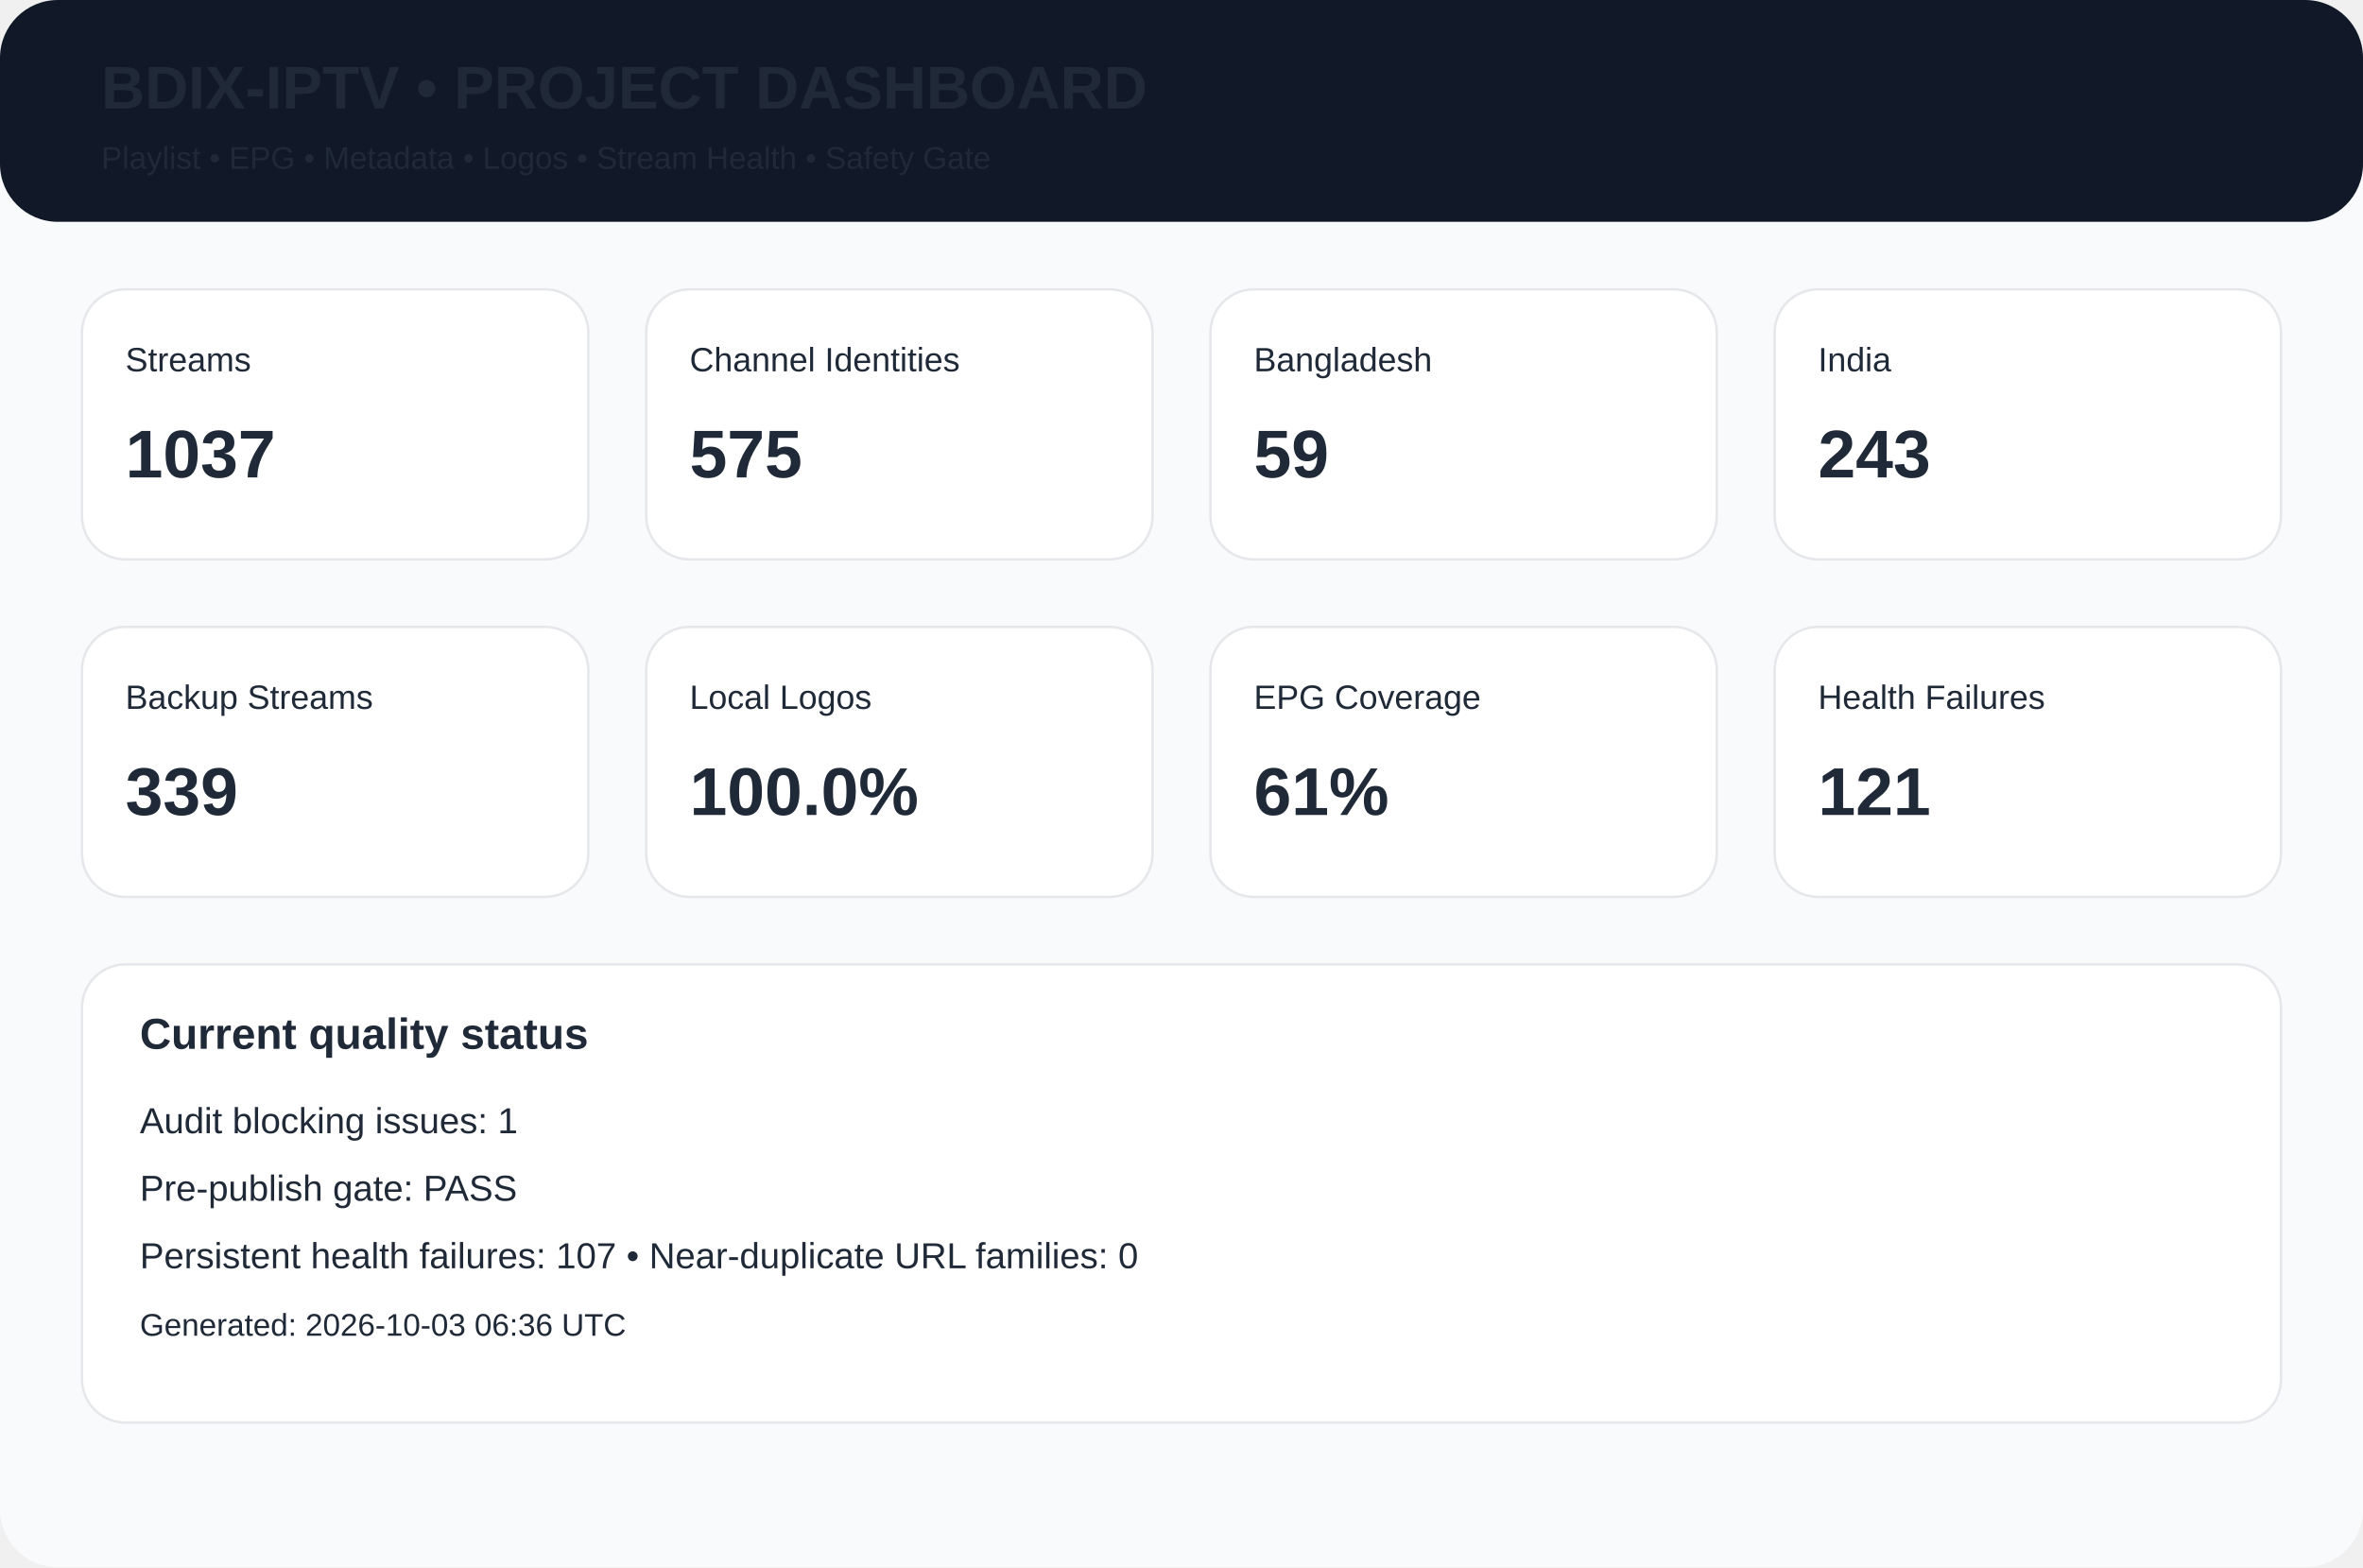
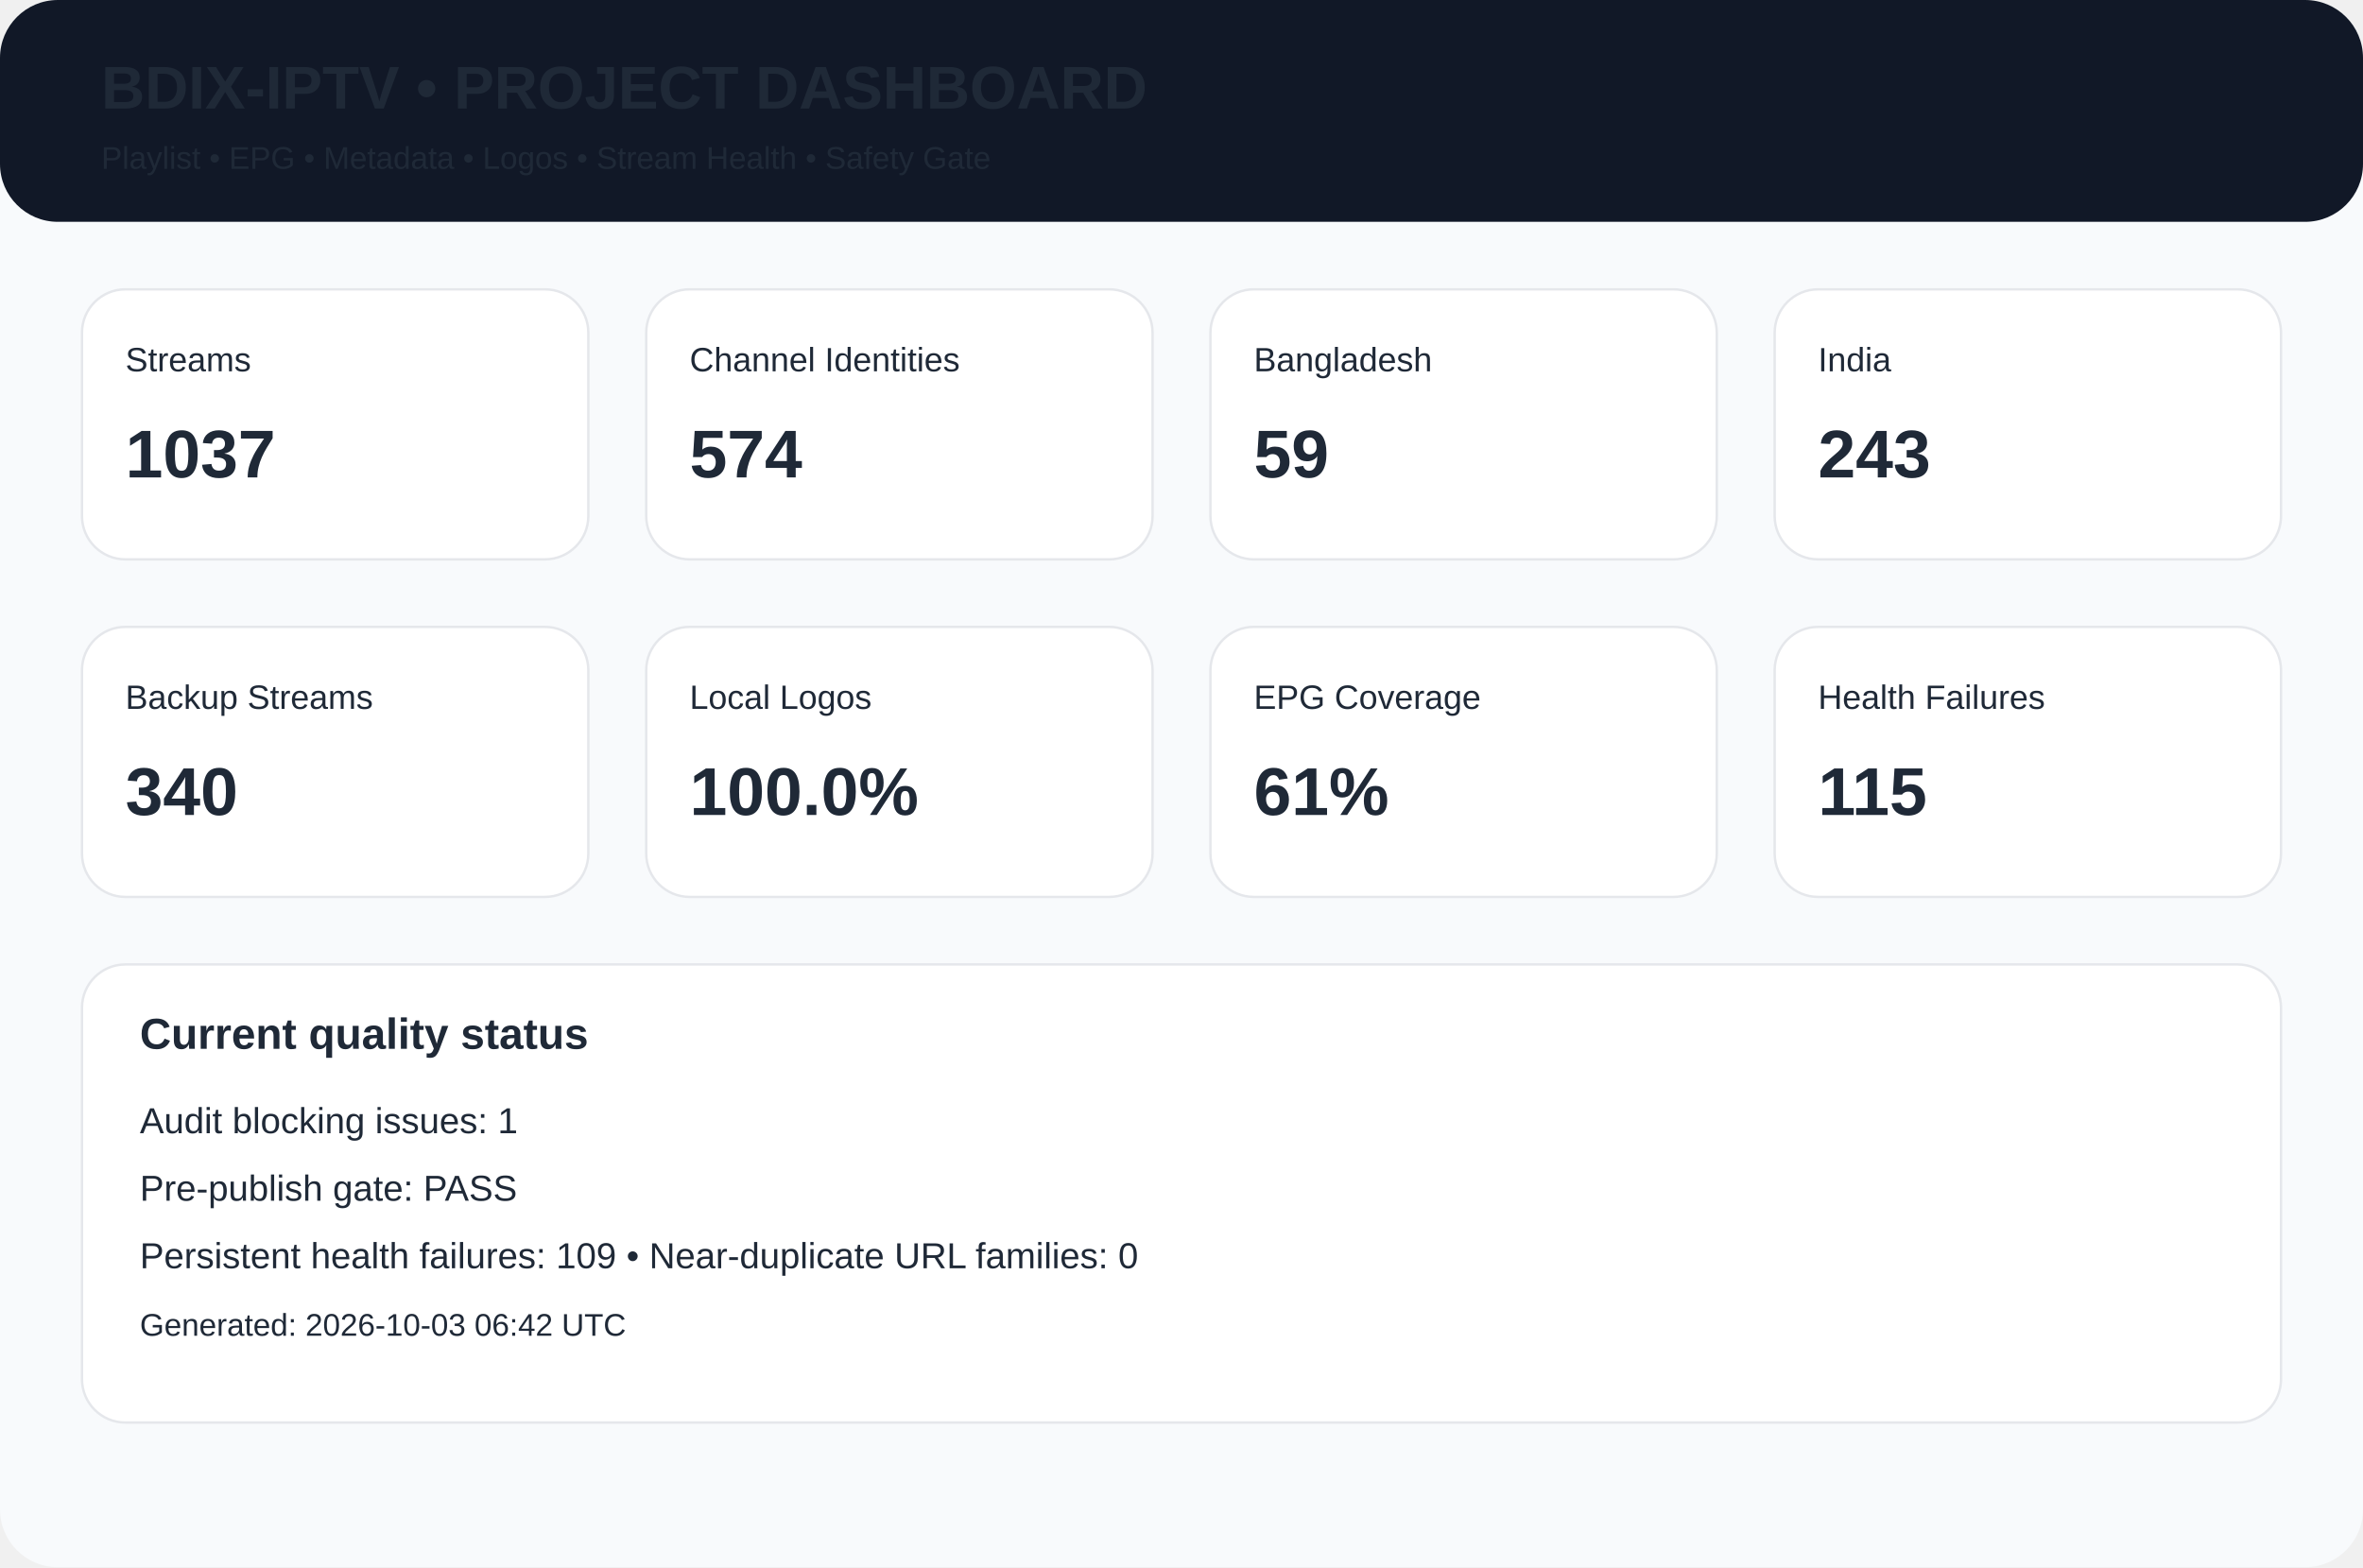
<svg xmlns="http://www.w3.org/2000/svg" width="980" height="650" viewBox="0 0 980 650">
  <rect width="980" height="650" rx="24" fill="#f8fafc" />
  <rect width="980" height="92" rx="24" fill="#111827" />
  <text x="42" y="45" font-family="Arial,Helvetica,sans-serif" font-size="25px" font-weight="700" fill="#1f2937">BDIX-IPTV • PROJECT DASHBOARD</text>
  <text x="42" y="70" font-family="Arial,Helvetica,sans-serif" font-size="13px" font-weight="400" fill="#1f2937">Playlist • EPG • Metadata • Logos • Stream Health • Safety Gate</text>
  <rect x="34" y="120" width="210" height="112" rx="18" fill="white" stroke="#e5e7eb" />
  <text x="52" y="154" font-family="Arial,Helvetica,sans-serif" font-size="14px" font-weight="400" fill="#1f2937">Streams</text>
  <text x="52" y="198" font-family="Arial,Helvetica,sans-serif" font-size="28px" font-weight="700" fill="#1f2937">1037</text>
  <rect x="268" y="120" width="210" height="112" rx="18" fill="white" stroke="#e5e7eb" />
  <text x="286" y="154" font-family="Arial,Helvetica,sans-serif" font-size="14px" font-weight="400" fill="#1f2937">Channel Identities</text>
-   <text x="286" y="198" font-family="Arial,Helvetica,sans-serif" font-size="28px" font-weight="700" fill="#1f2937">575</text>
+   <text x="286" y="198" font-family="Arial,Helvetica,sans-serif" font-size="28px" font-weight="700" fill="#1f2937">574</text>
  <rect x="502" y="120" width="210" height="112" rx="18" fill="white" stroke="#e5e7eb" />
  <text x="520" y="154" font-family="Arial,Helvetica,sans-serif" font-size="14px" font-weight="400" fill="#1f2937">Bangladesh</text>
  <text x="520" y="198" font-family="Arial,Helvetica,sans-serif" font-size="28px" font-weight="700" fill="#1f2937">59</text>
  <rect x="736" y="120" width="210" height="112" rx="18" fill="white" stroke="#e5e7eb" />
  <text x="754" y="154" font-family="Arial,Helvetica,sans-serif" font-size="14px" font-weight="400" fill="#1f2937">India</text>
  <text x="754" y="198" font-family="Arial,Helvetica,sans-serif" font-size="28px" font-weight="700" fill="#1f2937">243</text>
  <rect x="34" y="260" width="210" height="112" rx="18" fill="white" stroke="#e5e7eb" />
  <text x="52" y="294" font-family="Arial,Helvetica,sans-serif" font-size="14px" font-weight="400" fill="#1f2937">Backup Streams</text>
-   <text x="52" y="338" font-family="Arial,Helvetica,sans-serif" font-size="28px" font-weight="700" fill="#1f2937">339</text>
+   <text x="52" y="338" font-family="Arial,Helvetica,sans-serif" font-size="28px" font-weight="700" fill="#1f2937">340</text>
  <rect x="268" y="260" width="210" height="112" rx="18" fill="white" stroke="#e5e7eb" />
  <text x="286" y="294" font-family="Arial,Helvetica,sans-serif" font-size="14px" font-weight="400" fill="#1f2937">Local Logos</text>
  <text x="286" y="338" font-family="Arial,Helvetica,sans-serif" font-size="28px" font-weight="700" fill="#1f2937">100.0%</text>
  <rect x="502" y="260" width="210" height="112" rx="18" fill="white" stroke="#e5e7eb" />
  <text x="520" y="294" font-family="Arial,Helvetica,sans-serif" font-size="14px" font-weight="400" fill="#1f2937">EPG Coverage</text>
  <text x="520" y="338" font-family="Arial,Helvetica,sans-serif" font-size="28px" font-weight="700" fill="#1f2937">61%</text>
  <rect x="736" y="260" width="210" height="112" rx="18" fill="white" stroke="#e5e7eb" />
  <text x="754" y="294" font-family="Arial,Helvetica,sans-serif" font-size="14px" font-weight="400" fill="#1f2937">Health Failures</text>
-   <text x="754" y="338" font-family="Arial,Helvetica,sans-serif" font-size="28px" font-weight="700" fill="#1f2937">121</text>
+   <text x="754" y="338" font-family="Arial,Helvetica,sans-serif" font-size="28px" font-weight="700" fill="#1f2937">115</text>
  <rect x="34" y="400" width="912" height="190" rx="18" fill="white" stroke="#e5e7eb" />
  <text x="58" y="435" font-family="Arial,Helvetica,sans-serif" font-size="18px" font-weight="700" fill="#1f2937">Current quality status</text>
  <text x="58" y="470" font-family="Arial,Helvetica,sans-serif" font-size="15px" font-weight="400" fill="#1f2937">Audit blocking issues: 1</text>
  <text x="58" y="498" font-family="Arial,Helvetica,sans-serif" font-size="15px" font-weight="400" fill="#1f2937">Pre-publish gate: PASS</text>
-   <text x="58" y="526" font-family="Arial,Helvetica,sans-serif" font-size="15px" font-weight="400" fill="#1f2937">Persistent health failures: 107 • Near-duplicate URL families: 0</text>
-   <text x="58" y="554" font-family="Arial,Helvetica,sans-serif" font-size="13px" font-weight="400" fill="#1f2937">Generated: 2026-10-03 06:36 UTC</text>
+   <text x="58" y="526" font-family="Arial,Helvetica,sans-serif" font-size="15px" font-weight="400" fill="#1f2937">Persistent health failures: 109 • Near-duplicate URL families: 0</text>
+   <text x="58" y="554" font-family="Arial,Helvetica,sans-serif" font-size="13px" font-weight="400" fill="#1f2937">Generated: 2026-10-03 06:42 UTC</text>
</svg>
